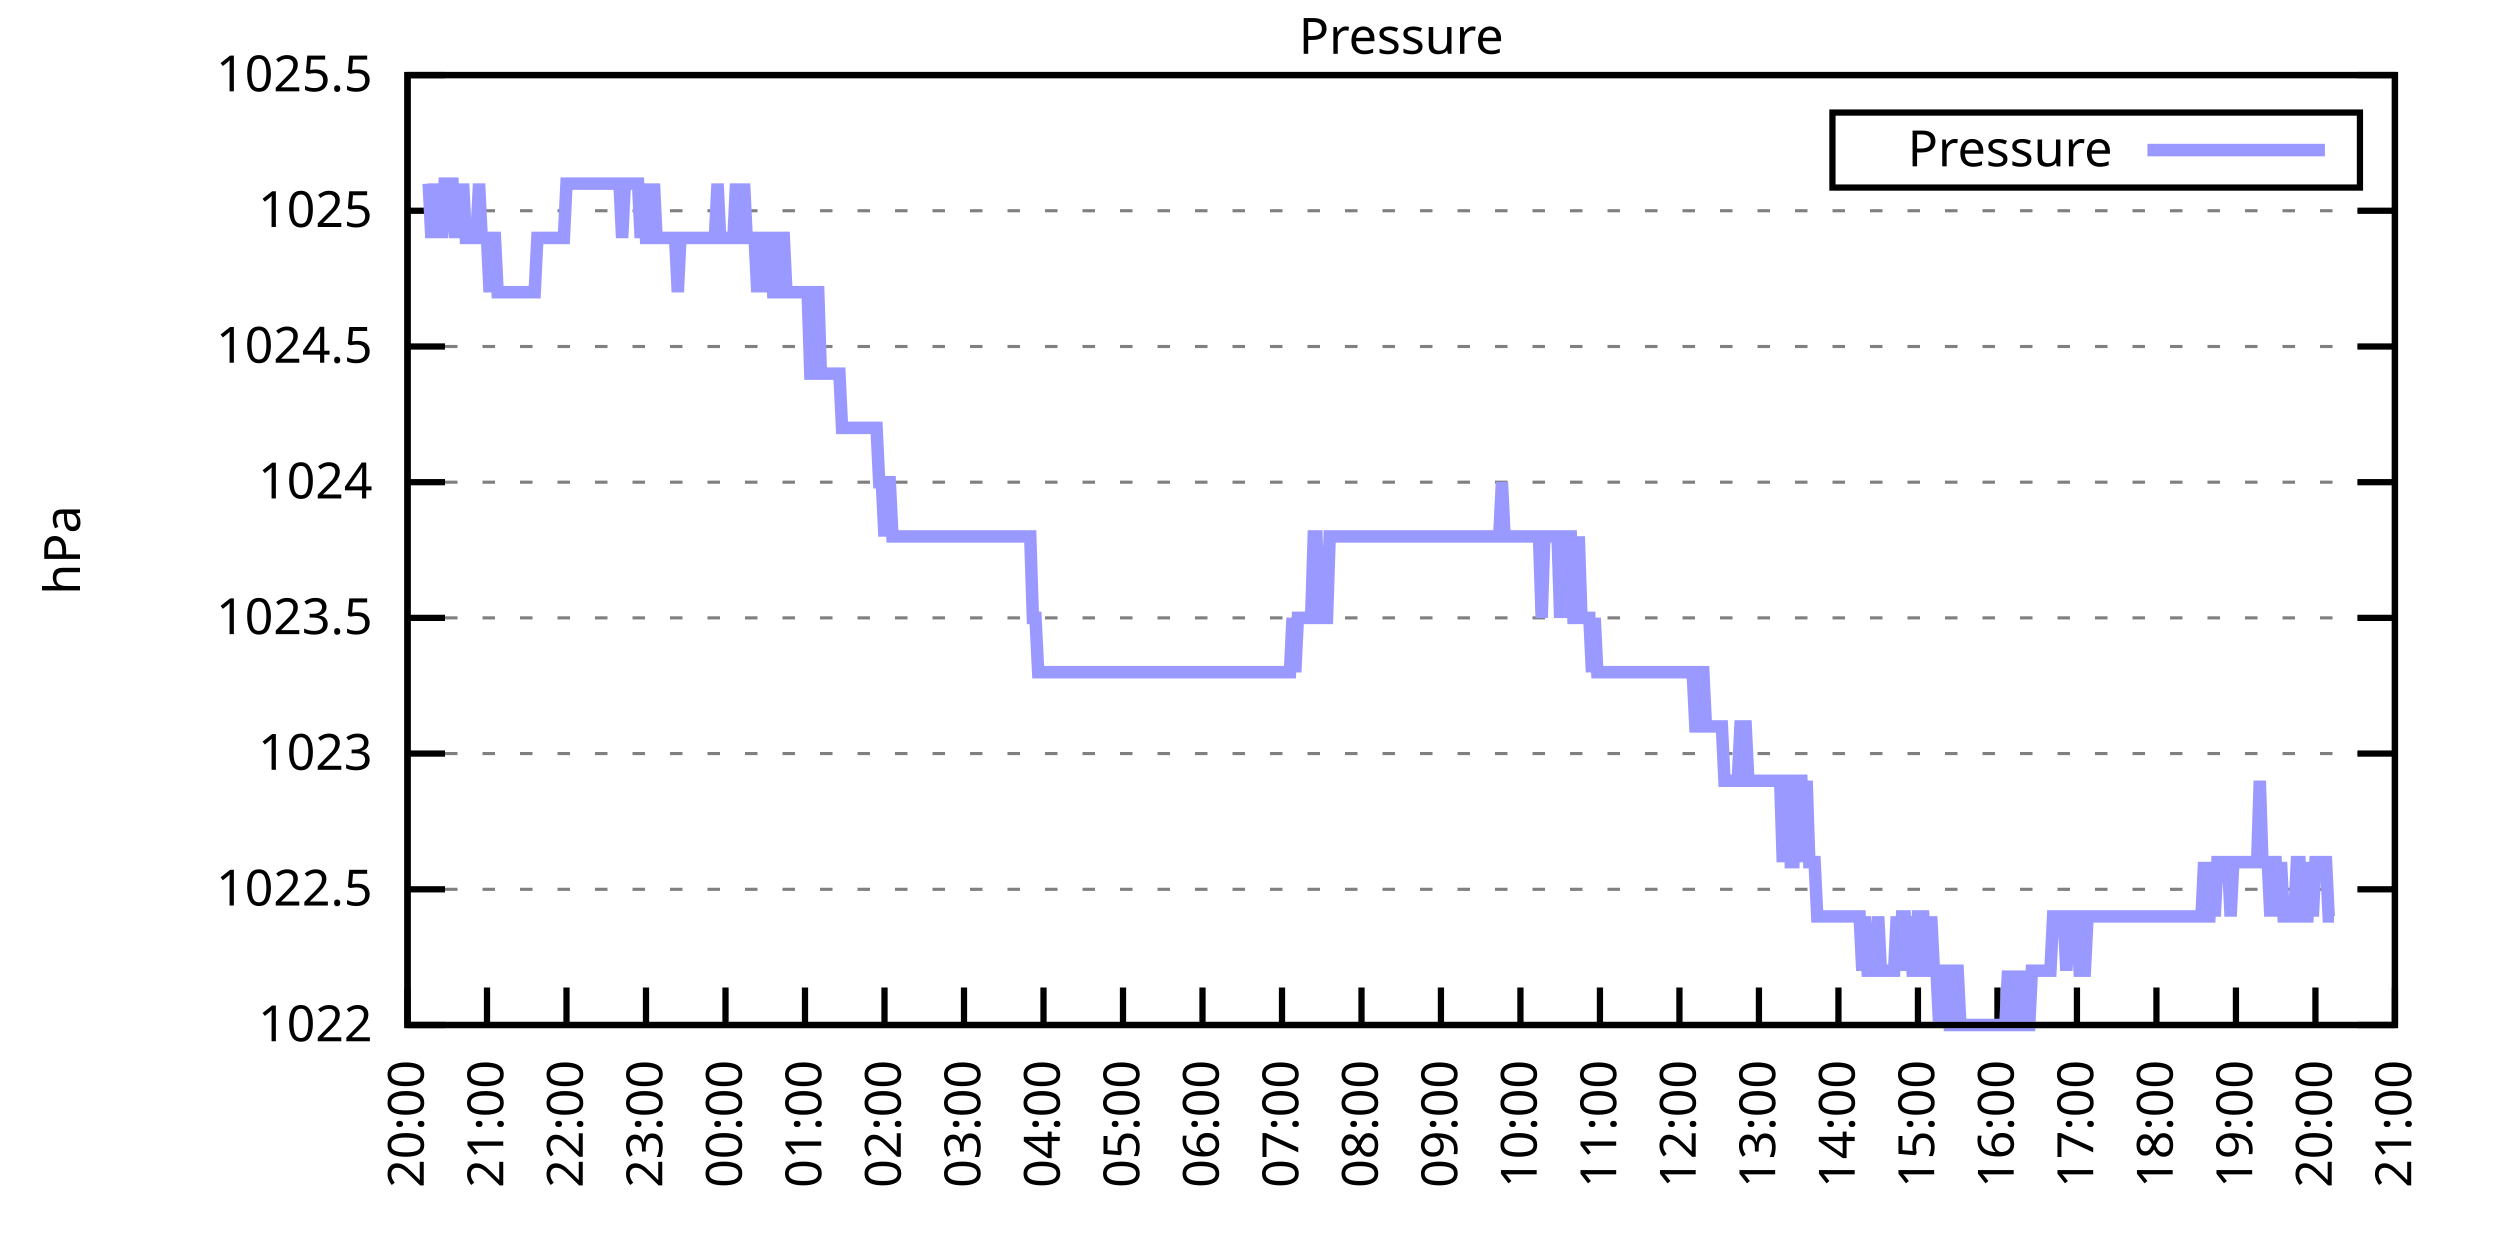
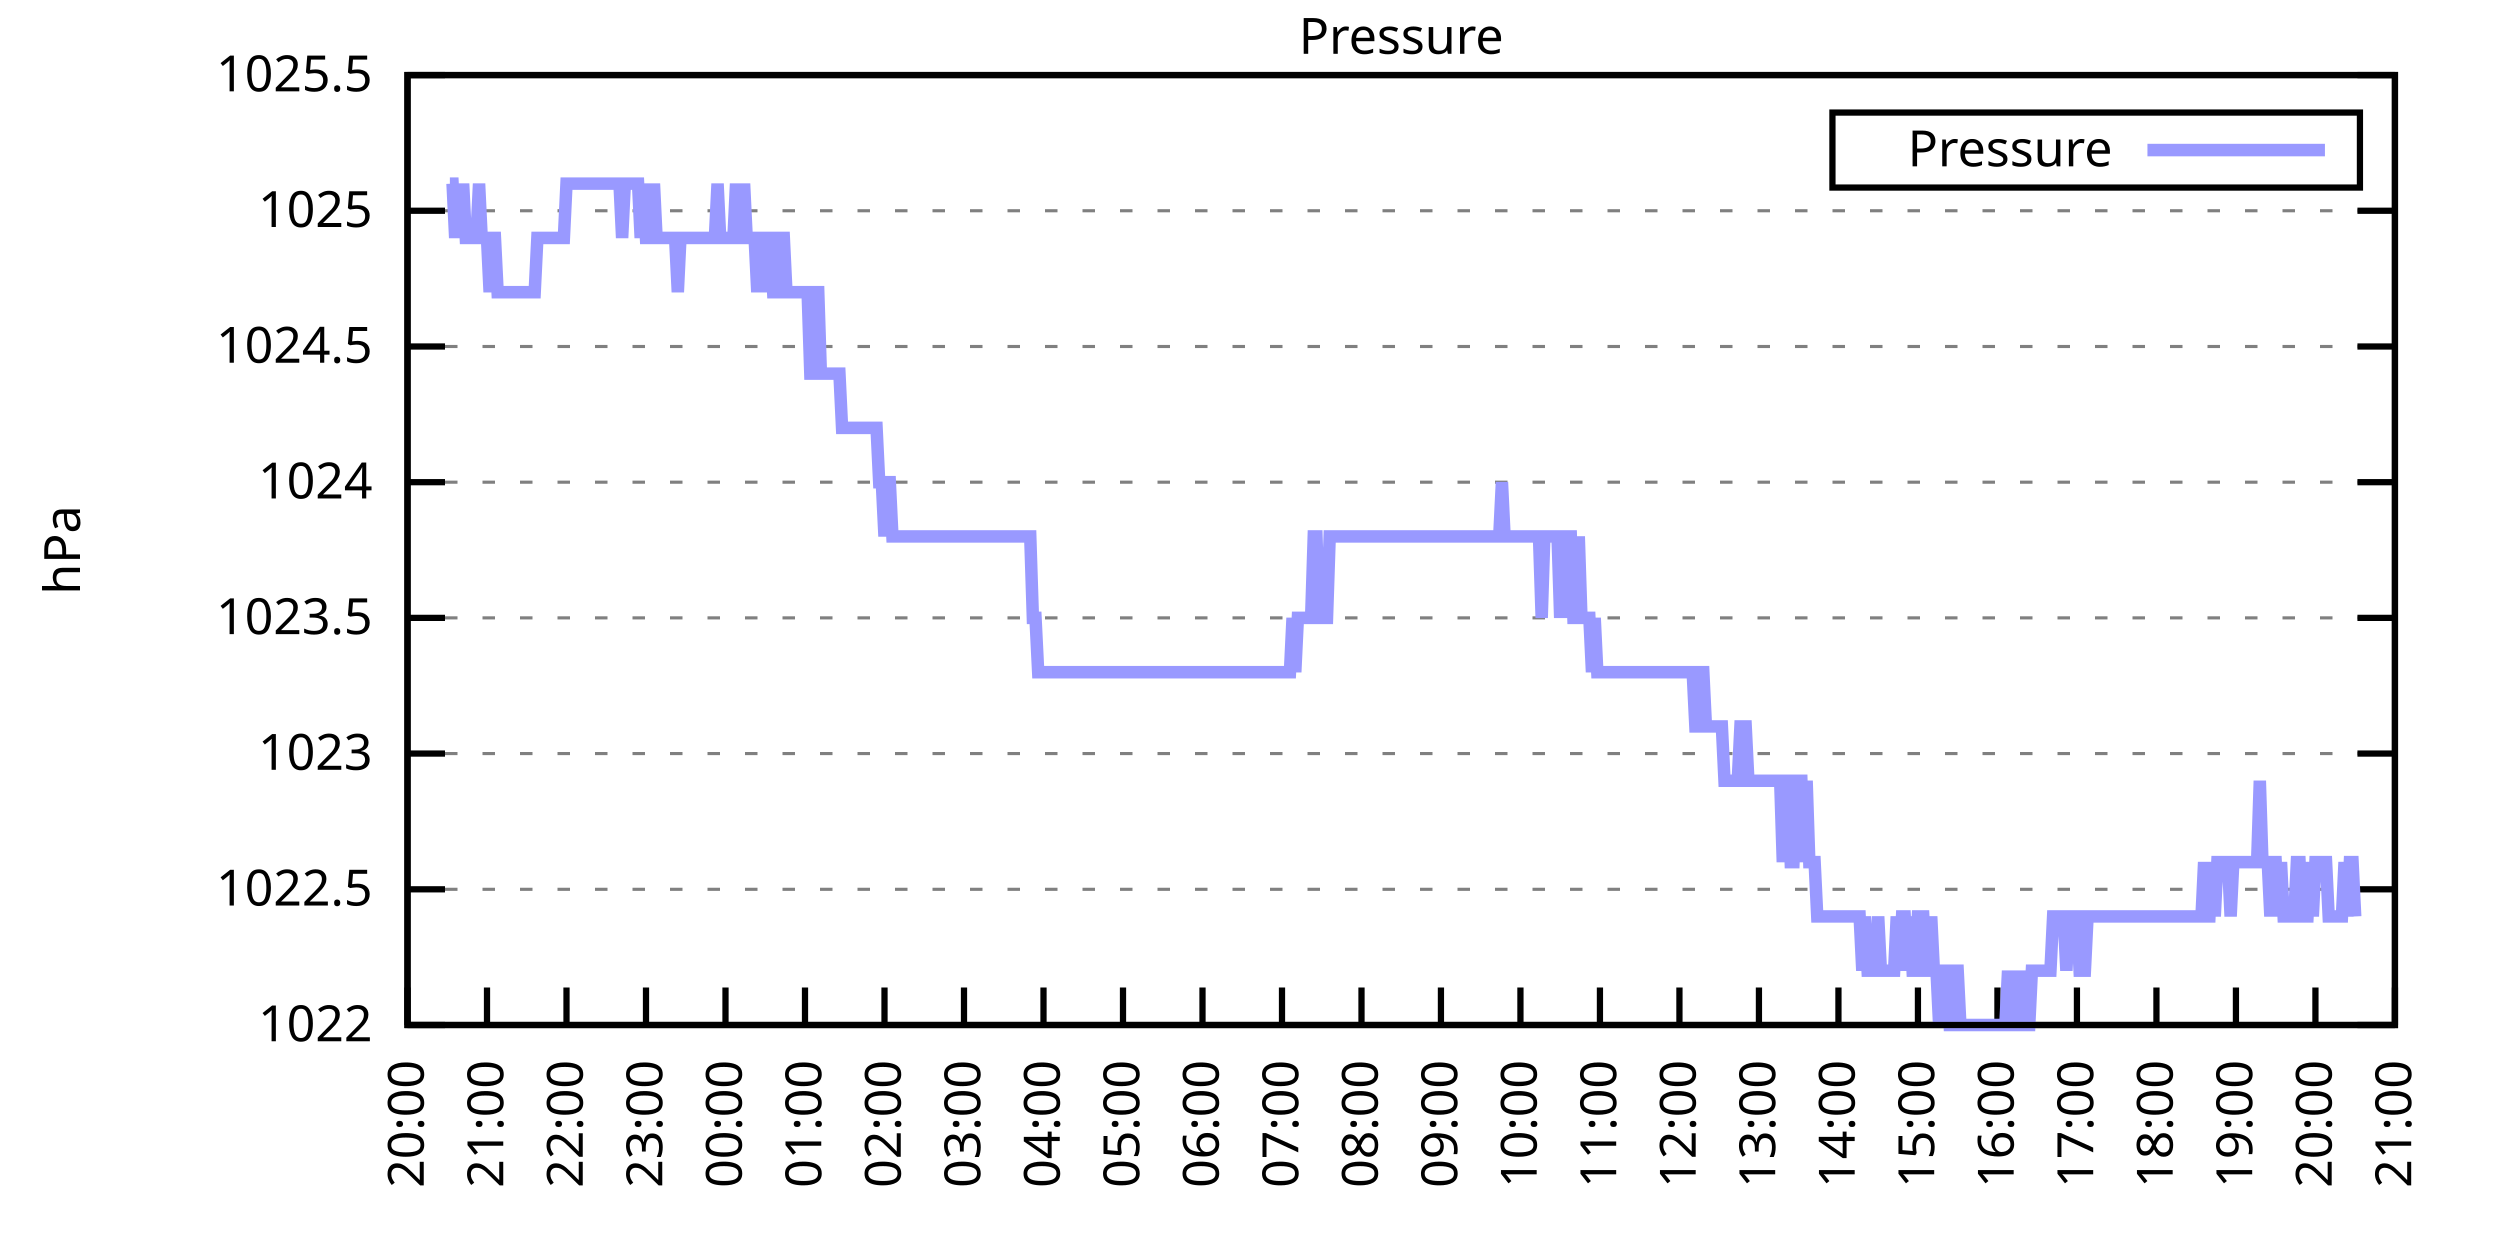
<svg xmlns="http://www.w3.org/2000/svg" xmlns:xlink="http://www.w3.org/1999/xlink" width="400" height="200" viewBox="0 0 400 200">
  <g id="gnuplot_canvas">
    <rect x="0" y="0" width="400" height="200" fill="none" />
    <defs>
      <circle id="gpDot" r="0.5" stroke-width="0.5" stroke="currentColor" />
      <path id="gpPt0" stroke-width="0.333" stroke="currentColor" d="M-1,0 h2 M0,-1 v2" />
      <path id="gpPt1" stroke-width="0.333" stroke="currentColor" d="M-1,-1 L1,1 M1,-1 L-1,1" />
      <path id="gpPt2" stroke-width="0.333" stroke="currentColor" d="M-1,0 L1,0 M0,-1 L0,1 M-1,-1 L1,1 M-1,1 L1,-1" />
      <rect id="gpPt3" stroke-width="0.333" stroke="currentColor" x="-1" y="-1" width="2" height="2" />
      <rect id="gpPt4" stroke-width="0.333" stroke="currentColor" fill="currentColor" x="-1" y="-1" width="2" height="2" />
      <circle id="gpPt5" stroke-width="0.333" stroke="currentColor" cx="0" cy="0" r="1" />
      <use xlink:href="#gpPt5" id="gpPt6" fill="currentColor" stroke="none" />
      <path id="gpPt7" stroke-width="0.333" stroke="currentColor" d="M0,-1.33 L-1.33,0.67 L1.33,0.67 z" />
      <use xlink:href="#gpPt7" id="gpPt8" fill="currentColor" stroke="none" />
      <use xlink:href="#gpPt7" id="gpPt9" stroke="currentColor" transform="rotate(180)" />
      <use xlink:href="#gpPt9" id="gpPt10" fill="currentColor" stroke="none" />
      <use xlink:href="#gpPt3" id="gpPt11" stroke="currentColor" transform="rotate(45)" />
      <use xlink:href="#gpPt11" id="gpPt12" fill="currentColor" stroke="none" />
      <path id="gpPt13" stroke-width="0.333" stroke="currentColor" d="M0,1.330 L1.265,0.411 L0.782,-1.067 L-0.782,-1.076 L-1.265,0.411 z" />
      <use xlink:href="#gpPt13" id="gpPt14" fill="currentColor" stroke="none" />
      <filter id="textbox" filterUnits="objectBoundingBox" x="0" y="0" height="1" width="1">
        <feFlood flood-color="white" flood-opacity="1" result="bgnd" />
        <feComposite in="SourceGraphic" in2="bgnd" operator="atop" />
      </filter>
      <filter id="greybox" filterUnits="objectBoundingBox" x="0" y="0" height="1" width="1">
        <feFlood flood-color="lightgrey" flood-opacity="1" result="grey" />
        <feComposite in="SourceGraphic" in2="grey" operator="atop" />
      </filter>
    </defs>
    <g fill="none" color="white" stroke="currentColor" stroke-width="1.00" stroke-linecap="butt" stroke-linejoin="miter">
</g>
    <g fill="none" color="black" stroke="currentColor" stroke-width="1.00" stroke-linecap="butt" stroke-linejoin="miter">
      <g stroke="none" shape-rendering="crispEdges">
        <polygon fill="rgb(255, 255, 255)" points="65.20,164.00 383.18,164.00 383.18,12.02 65.20,12.02 " />
      </g>
    </g>
    <g fill="none" color="black" stroke="currentColor" stroke-width="1.00" stroke-linecap="butt" stroke-linejoin="miter">
</g>
    <g fill="none" color="black" stroke="black" stroke-width="0.50" stroke-linecap="butt" stroke-linejoin="miter">
</g>
    <g fill="none" color="gray" stroke="currentColor" stroke-width="0.50" stroke-linecap="butt" stroke-linejoin="miter">
      <path stroke="gray" stroke-dasharray="2,4" class="gridline" d="M65.20,164.00 L383.19,164.00  " />
    </g>
    <g fill="none" color="gray" stroke="gray" stroke-width="1.00" stroke-linecap="butt" stroke-linejoin="miter">
</g>
    <g fill="none" color="black" stroke="currentColor" stroke-width="1.00" stroke-linecap="butt" stroke-linejoin="miter">
      <path stroke="black" d="M65.20,164.00 L71.20,164.00 M383.19,164.00 L377.19,164.00  " />
      <g transform="translate(59.60,166.60)" stroke="none" fill="black" font-family="Sans" font-size="8.00" text-anchor="end">
        <text>
          <tspan font-family="Sans"> 1022</tspan>
        </text>
      </g>
    </g>
    <g fill="none" color="black" stroke="currentColor" stroke-width="1.00" stroke-linecap="butt" stroke-linejoin="miter">
</g>
    <g fill="none" color="black" stroke="black" stroke-width="0.50" stroke-linecap="butt" stroke-linejoin="miter">
</g>
    <g fill="none" color="gray" stroke="currentColor" stroke-width="0.50" stroke-linecap="butt" stroke-linejoin="miter">
      <path stroke="gray" stroke-dasharray="2,4" class="gridline" d="M65.20,142.29 L383.19,142.29  " />
    </g>
    <g fill="none" color="gray" stroke="gray" stroke-width="1.00" stroke-linecap="butt" stroke-linejoin="miter">
</g>
    <g fill="none" color="black" stroke="currentColor" stroke-width="1.00" stroke-linecap="butt" stroke-linejoin="miter">
      <path stroke="black" d="M65.20,142.29 L71.20,142.29 M383.19,142.29 L377.19,142.29  " />
      <g transform="translate(59.60,144.89)" stroke="none" fill="black" font-family="Sans" font-size="8.00" text-anchor="end">
        <text>
          <tspan font-family="Sans"> 1022.5</tspan>
        </text>
      </g>
    </g>
    <g fill="none" color="black" stroke="currentColor" stroke-width="1.00" stroke-linecap="butt" stroke-linejoin="miter">
</g>
    <g fill="none" color="black" stroke="black" stroke-width="0.50" stroke-linecap="butt" stroke-linejoin="miter">
</g>
    <g fill="none" color="gray" stroke="currentColor" stroke-width="0.50" stroke-linecap="butt" stroke-linejoin="miter">
      <path stroke="gray" stroke-dasharray="2,4" class="gridline" d="M65.20,120.57 L383.19,120.57  " />
    </g>
    <g fill="none" color="gray" stroke="gray" stroke-width="1.00" stroke-linecap="butt" stroke-linejoin="miter">
</g>
    <g fill="none" color="black" stroke="currentColor" stroke-width="1.00" stroke-linecap="butt" stroke-linejoin="miter">
      <path stroke="black" d="M65.20,120.57 L71.20,120.57 M383.19,120.57 L377.19,120.57  " />
      <g transform="translate(59.60,123.17)" stroke="none" fill="black" font-family="Sans" font-size="8.00" text-anchor="end">
        <text>
          <tspan font-family="Sans"> 1023</tspan>
        </text>
      </g>
    </g>
    <g fill="none" color="black" stroke="currentColor" stroke-width="1.00" stroke-linecap="butt" stroke-linejoin="miter">
</g>
    <g fill="none" color="black" stroke="black" stroke-width="0.50" stroke-linecap="butt" stroke-linejoin="miter">
</g>
    <g fill="none" color="gray" stroke="currentColor" stroke-width="0.50" stroke-linecap="butt" stroke-linejoin="miter">
      <path stroke="gray" stroke-dasharray="2,4" class="gridline" d="M65.20,98.86 L383.19,98.86  " />
    </g>
    <g fill="none" color="gray" stroke="gray" stroke-width="1.00" stroke-linecap="butt" stroke-linejoin="miter">
</g>
    <g fill="none" color="black" stroke="currentColor" stroke-width="1.00" stroke-linecap="butt" stroke-linejoin="miter">
      <path stroke="black" d="M65.20,98.86 L71.20,98.86 M383.19,98.86 L377.19,98.86  " />
      <g transform="translate(59.60,101.46)" stroke="none" fill="black" font-family="Sans" font-size="8.00" text-anchor="end">
        <text>
          <tspan font-family="Sans"> 1023.5</tspan>
        </text>
      </g>
    </g>
    <g fill="none" color="black" stroke="currentColor" stroke-width="1.00" stroke-linecap="butt" stroke-linejoin="miter">
</g>
    <g fill="none" color="black" stroke="black" stroke-width="0.50" stroke-linecap="butt" stroke-linejoin="miter">
</g>
    <g fill="none" color="gray" stroke="currentColor" stroke-width="0.50" stroke-linecap="butt" stroke-linejoin="miter">
      <path stroke="gray" stroke-dasharray="2,4" class="gridline" d="M65.20,77.15 L383.19,77.15  " />
    </g>
    <g fill="none" color="gray" stroke="gray" stroke-width="1.00" stroke-linecap="butt" stroke-linejoin="miter">
</g>
    <g fill="none" color="black" stroke="currentColor" stroke-width="1.00" stroke-linecap="butt" stroke-linejoin="miter">
      <path stroke="black" d="M65.20,77.15 L71.20,77.15 M383.19,77.15 L377.19,77.15  " />
      <g transform="translate(59.60,79.75)" stroke="none" fill="black" font-family="Sans" font-size="8.00" text-anchor="end">
        <text>
          <tspan font-family="Sans"> 1024</tspan>
        </text>
      </g>
    </g>
    <g fill="none" color="black" stroke="currentColor" stroke-width="1.00" stroke-linecap="butt" stroke-linejoin="miter">
</g>
    <g fill="none" color="black" stroke="black" stroke-width="0.50" stroke-linecap="butt" stroke-linejoin="miter">
</g>
    <g fill="none" color="gray" stroke="currentColor" stroke-width="0.50" stroke-linecap="butt" stroke-linejoin="miter">
      <path stroke="gray" stroke-dasharray="2,4" class="gridline" d="M65.20,55.44 L383.19,55.44  " />
    </g>
    <g fill="none" color="gray" stroke="gray" stroke-width="1.00" stroke-linecap="butt" stroke-linejoin="miter">
</g>
    <g fill="none" color="black" stroke="currentColor" stroke-width="1.00" stroke-linecap="butt" stroke-linejoin="miter">
      <path stroke="black" d="M65.20,55.44 L71.20,55.44 M383.19,55.44 L377.19,55.44  " />
      <g transform="translate(59.60,58.04)" stroke="none" fill="black" font-family="Sans" font-size="8.00" text-anchor="end">
        <text>
          <tspan font-family="Sans"> 1024.5</tspan>
        </text>
      </g>
    </g>
    <g fill="none" color="black" stroke="currentColor" stroke-width="1.00" stroke-linecap="butt" stroke-linejoin="miter">
</g>
    <g fill="none" color="black" stroke="black" stroke-width="0.50" stroke-linecap="butt" stroke-linejoin="miter">
</g>
    <g fill="none" color="gray" stroke="currentColor" stroke-width="0.50" stroke-linecap="butt" stroke-linejoin="miter">
      <path stroke="gray" stroke-dasharray="2,4" class="gridline" d="M65.20,33.72 L383.19,33.72  " />
    </g>
    <g fill="none" color="gray" stroke="gray" stroke-width="1.00" stroke-linecap="butt" stroke-linejoin="miter">
</g>
    <g fill="none" color="black" stroke="currentColor" stroke-width="1.00" stroke-linecap="butt" stroke-linejoin="miter">
      <path stroke="black" d="M65.20,33.72 L71.20,33.72 M383.19,33.72 L377.19,33.72  " />
      <g transform="translate(59.60,36.32)" stroke="none" fill="black" font-family="Sans" font-size="8.00" text-anchor="end">
        <text>
          <tspan font-family="Sans"> 1025</tspan>
        </text>
      </g>
    </g>
    <g fill="none" color="black" stroke="currentColor" stroke-width="1.00" stroke-linecap="butt" stroke-linejoin="miter">
</g>
    <g fill="none" color="black" stroke="black" stroke-width="0.50" stroke-linecap="butt" stroke-linejoin="miter">
</g>
    <g fill="none" color="gray" stroke="currentColor" stroke-width="0.50" stroke-linecap="butt" stroke-linejoin="miter">
      <path stroke="gray" stroke-dasharray="2,4" class="gridline" d="M65.20,12.01 L383.19,12.01  " />
    </g>
    <g fill="none" color="gray" stroke="gray" stroke-width="1.00" stroke-linecap="butt" stroke-linejoin="miter">
</g>
    <g fill="none" color="black" stroke="currentColor" stroke-width="1.00" stroke-linecap="butt" stroke-linejoin="miter">
      <path stroke="black" d="M65.20,12.01 L71.20,12.01 M383.19,12.01 L377.19,12.01  " />
      <g transform="translate(59.60,14.61)" stroke="none" fill="black" font-family="Sans" font-size="8.00" text-anchor="end">
        <text>
          <tspan font-family="Sans"> 1025.5</tspan>
        </text>
      </g>
    </g>
    <g fill="none" color="black" stroke="currentColor" stroke-width="1.00" stroke-linecap="butt" stroke-linejoin="miter">
      <path stroke="black" d="M65.20,164.00 L65.20,158.00  " />
      <g transform="translate(67.80,169.60) rotate(270.00)" stroke="none" fill="black" font-family="Sans" font-size="8.00" text-anchor="end">
        <text>
          <tspan font-family="Sans">20:00</tspan>
        </text>
      </g>
    </g>
    <g fill="none" color="black" stroke="currentColor" stroke-width="1.00" stroke-linecap="butt" stroke-linejoin="miter">
      <path stroke="black" d="M77.92,164.00 L77.92,158.00  " />
      <g transform="translate(80.52,169.60) rotate(270.00)" stroke="none" fill="black" font-family="Sans" font-size="8.00" text-anchor="end">
        <text>
          <tspan font-family="Sans">21:00</tspan>
        </text>
      </g>
    </g>
    <g fill="none" color="black" stroke="currentColor" stroke-width="1.00" stroke-linecap="butt" stroke-linejoin="miter">
      <path stroke="black" d="M90.64,164.00 L90.64,158.00  " />
      <g transform="translate(93.24,169.60) rotate(270.00)" stroke="none" fill="black" font-family="Sans" font-size="8.00" text-anchor="end">
        <text>
          <tspan font-family="Sans">22:00</tspan>
        </text>
      </g>
    </g>
    <g fill="none" color="black" stroke="currentColor" stroke-width="1.00" stroke-linecap="butt" stroke-linejoin="miter">
      <path stroke="black" d="M103.36,164.00 L103.36,158.00  " />
      <g transform="translate(105.96,169.60) rotate(270.00)" stroke="none" fill="black" font-family="Sans" font-size="8.00" text-anchor="end">
        <text>
          <tspan font-family="Sans">23:00</tspan>
        </text>
      </g>
    </g>
    <g fill="none" color="black" stroke="currentColor" stroke-width="1.00" stroke-linecap="butt" stroke-linejoin="miter">
      <path stroke="black" d="M116.08,164.00 L116.08,158.00  " />
      <g transform="translate(118.68,169.60) rotate(270.00)" stroke="none" fill="black" font-family="Sans" font-size="8.00" text-anchor="end">
        <text>
          <tspan font-family="Sans">00:00</tspan>
        </text>
      </g>
    </g>
    <g fill="none" color="black" stroke="currentColor" stroke-width="1.00" stroke-linecap="butt" stroke-linejoin="miter">
      <path stroke="black" d="M128.80,164.00 L128.80,158.00  " />
      <g transform="translate(131.40,169.60) rotate(270.00)" stroke="none" fill="black" font-family="Sans" font-size="8.00" text-anchor="end">
        <text>
          <tspan font-family="Sans">01:00</tspan>
        </text>
      </g>
    </g>
    <g fill="none" color="black" stroke="currentColor" stroke-width="1.00" stroke-linecap="butt" stroke-linejoin="miter">
      <path stroke="black" d="M141.52,164.00 L141.52,158.00  " />
      <g transform="translate(144.12,169.60) rotate(270.00)" stroke="none" fill="black" font-family="Sans" font-size="8.00" text-anchor="end">
        <text>
          <tspan font-family="Sans">02:00</tspan>
        </text>
      </g>
    </g>
    <g fill="none" color="black" stroke="currentColor" stroke-width="1.00" stroke-linecap="butt" stroke-linejoin="miter">
      <path stroke="black" d="M154.24,164.00 L154.24,158.00  " />
      <g transform="translate(156.84,169.60) rotate(270.00)" stroke="none" fill="black" font-family="Sans" font-size="8.00" text-anchor="end">
        <text>
          <tspan font-family="Sans">03:00</tspan>
        </text>
      </g>
    </g>
    <g fill="none" color="black" stroke="currentColor" stroke-width="1.00" stroke-linecap="butt" stroke-linejoin="miter">
      <path stroke="black" d="M166.96,164.00 L166.96,158.00  " />
      <g transform="translate(169.56,169.60) rotate(270.00)" stroke="none" fill="black" font-family="Sans" font-size="8.00" text-anchor="end">
        <text>
          <tspan font-family="Sans">04:00</tspan>
        </text>
      </g>
    </g>
    <g fill="none" color="black" stroke="currentColor" stroke-width="1.00" stroke-linecap="butt" stroke-linejoin="miter">
      <path stroke="black" d="M179.68,164.00 L179.68,158.00  " />
      <g transform="translate(182.28,169.60) rotate(270.00)" stroke="none" fill="black" font-family="Sans" font-size="8.00" text-anchor="end">
        <text>
          <tspan font-family="Sans">05:00</tspan>
        </text>
      </g>
    </g>
    <g fill="none" color="black" stroke="currentColor" stroke-width="1.00" stroke-linecap="butt" stroke-linejoin="miter">
      <path stroke="black" d="M192.40,164.00 L192.40,158.00  " />
      <g transform="translate(195.00,169.60) rotate(270.00)" stroke="none" fill="black" font-family="Sans" font-size="8.00" text-anchor="end">
        <text>
          <tspan font-family="Sans">06:00</tspan>
        </text>
      </g>
    </g>
    <g fill="none" color="black" stroke="currentColor" stroke-width="1.00" stroke-linecap="butt" stroke-linejoin="miter">
      <path stroke="black" d="M205.12,164.00 L205.12,158.00  " />
      <g transform="translate(207.72,169.60) rotate(270.00)" stroke="none" fill="black" font-family="Sans" font-size="8.00" text-anchor="end">
        <text>
          <tspan font-family="Sans">07:00</tspan>
        </text>
      </g>
    </g>
    <g fill="none" color="black" stroke="currentColor" stroke-width="1.00" stroke-linecap="butt" stroke-linejoin="miter">
      <path stroke="black" d="M217.84,164.00 L217.84,158.00  " />
      <g transform="translate(220.44,169.60) rotate(270.00)" stroke="none" fill="black" font-family="Sans" font-size="8.00" text-anchor="end">
        <text>
          <tspan font-family="Sans">08:00</tspan>
        </text>
      </g>
    </g>
    <g fill="none" color="black" stroke="currentColor" stroke-width="1.00" stroke-linecap="butt" stroke-linejoin="miter">
      <path stroke="black" d="M230.55,164.00 L230.55,158.00  " />
      <g transform="translate(233.15,169.60) rotate(270.00)" stroke="none" fill="black" font-family="Sans" font-size="8.00" text-anchor="end">
        <text>
          <tspan font-family="Sans">09:00</tspan>
        </text>
      </g>
    </g>
    <g fill="none" color="black" stroke="currentColor" stroke-width="1.00" stroke-linecap="butt" stroke-linejoin="miter">
      <path stroke="black" d="M243.27,164.00 L243.27,158.00  " />
      <g transform="translate(245.87,169.60) rotate(270.00)" stroke="none" fill="black" font-family="Sans" font-size="8.00" text-anchor="end">
        <text>
          <tspan font-family="Sans">10:00</tspan>
        </text>
      </g>
    </g>
    <g fill="none" color="black" stroke="currentColor" stroke-width="1.00" stroke-linecap="butt" stroke-linejoin="miter">
      <path stroke="black" d="M255.99,164.00 L255.99,158.00  " />
      <g transform="translate(258.59,169.60) rotate(270.00)" stroke="none" fill="black" font-family="Sans" font-size="8.00" text-anchor="end">
        <text>
          <tspan font-family="Sans">11:00</tspan>
        </text>
      </g>
    </g>
    <g fill="none" color="black" stroke="currentColor" stroke-width="1.00" stroke-linecap="butt" stroke-linejoin="miter">
      <path stroke="black" d="M268.71,164.00 L268.71,158.00  " />
      <g transform="translate(271.31,169.60) rotate(270.00)" stroke="none" fill="black" font-family="Sans" font-size="8.00" text-anchor="end">
        <text>
          <tspan font-family="Sans">12:00</tspan>
        </text>
      </g>
    </g>
    <g fill="none" color="black" stroke="currentColor" stroke-width="1.00" stroke-linecap="butt" stroke-linejoin="miter">
      <path stroke="black" d="M281.43,164.00 L281.43,158.00  " />
      <g transform="translate(284.03,169.60) rotate(270.00)" stroke="none" fill="black" font-family="Sans" font-size="8.00" text-anchor="end">
        <text>
          <tspan font-family="Sans">13:00</tspan>
        </text>
      </g>
    </g>
    <g fill="none" color="black" stroke="currentColor" stroke-width="1.00" stroke-linecap="butt" stroke-linejoin="miter">
      <path stroke="black" d="M294.15,164.00 L294.15,158.00  " />
      <g transform="translate(296.75,169.60) rotate(270.00)" stroke="none" fill="black" font-family="Sans" font-size="8.00" text-anchor="end">
        <text>
          <tspan font-family="Sans">14:00</tspan>
        </text>
      </g>
    </g>
    <g fill="none" color="black" stroke="currentColor" stroke-width="1.00" stroke-linecap="butt" stroke-linejoin="miter">
      <path stroke="black" d="M306.87,164.00 L306.87,158.00  " />
      <g transform="translate(309.47,169.60) rotate(270.00)" stroke="none" fill="black" font-family="Sans" font-size="8.00" text-anchor="end">
        <text>
          <tspan font-family="Sans">15:00</tspan>
        </text>
      </g>
    </g>
    <g fill="none" color="black" stroke="currentColor" stroke-width="1.00" stroke-linecap="butt" stroke-linejoin="miter">
      <path stroke="black" d="M319.59,164.00 L319.59,158.00  " />
      <g transform="translate(322.19,169.60) rotate(270.00)" stroke="none" fill="black" font-family="Sans" font-size="8.00" text-anchor="end">
        <text>
          <tspan font-family="Sans">16:00</tspan>
        </text>
      </g>
    </g>
    <g fill="none" color="black" stroke="currentColor" stroke-width="1.00" stroke-linecap="butt" stroke-linejoin="miter">
      <path stroke="black" d="M332.31,164.00 L332.31,158.00  " />
      <g transform="translate(334.91,169.60) rotate(270.00)" stroke="none" fill="black" font-family="Sans" font-size="8.00" text-anchor="end">
        <text>
          <tspan font-family="Sans">17:00</tspan>
        </text>
      </g>
    </g>
    <g fill="none" color="black" stroke="currentColor" stroke-width="1.00" stroke-linecap="butt" stroke-linejoin="miter">
      <path stroke="black" d="M345.03,164.00 L345.03,158.00  " />
      <g transform="translate(347.63,169.60) rotate(270.00)" stroke="none" fill="black" font-family="Sans" font-size="8.00" text-anchor="end">
        <text>
          <tspan font-family="Sans">18:00</tspan>
        </text>
      </g>
    </g>
    <g fill="none" color="black" stroke="currentColor" stroke-width="1.00" stroke-linecap="butt" stroke-linejoin="miter">
      <path stroke="black" d="M357.75,164.00 L357.75,158.00  " />
      <g transform="translate(360.35,169.60) rotate(270.00)" stroke="none" fill="black" font-family="Sans" font-size="8.00" text-anchor="end">
        <text>
          <tspan font-family="Sans">19:00</tspan>
        </text>
      </g>
    </g>
    <g fill="none" color="black" stroke="currentColor" stroke-width="1.00" stroke-linecap="butt" stroke-linejoin="miter">
      <path stroke="black" d="M370.47,164.00 L370.47,158.00  " />
      <g transform="translate(373.07,169.60) rotate(270.00)" stroke="none" fill="black" font-family="Sans" font-size="8.00" text-anchor="end">
        <text>
          <tspan font-family="Sans">20:00</tspan>
        </text>
      </g>
    </g>
    <g fill="none" color="black" stroke="currentColor" stroke-width="1.00" stroke-linecap="butt" stroke-linejoin="miter">
      <path stroke="black" d="M383.19,164.00 L383.19,158.00  " />
      <g transform="translate(385.79,169.60) rotate(270.00)" stroke="none" fill="black" font-family="Sans" font-size="8.00" text-anchor="end">
        <text>
          <tspan font-family="Sans">21:00</tspan>
        </text>
      </g>
    </g>
    <g fill="none" color="black" stroke="currentColor" stroke-width="1.00" stroke-linecap="butt" stroke-linejoin="miter">
</g>
    <g fill="none" color="black" stroke="currentColor" stroke-width="1.00" stroke-linecap="butt" stroke-linejoin="miter">
      <path stroke="black" d="M65.20,12.01 L65.20,164.00 L383.19,164.00 L383.19,12.01 L65.20,12.01 Z  " />
    </g>
    <g fill="none" color="black" stroke="currentColor" stroke-width="1.00" stroke-linecap="butt" stroke-linejoin="miter">
</g>
    <g fill="none" color="black" stroke="currentColor" stroke-width="1.00" stroke-linecap="butt" stroke-linejoin="miter">
      <path stroke="black" d="M293.19,30.01 L293.19,18.01 L377.59,18.01 L377.59,30.01 L293.19,30.01 Z  " />
    </g>
    <g id="Pressure_plot_1">
      <g fill="none" color="white" stroke="black" stroke-width="2.00" stroke-linecap="butt" stroke-linejoin="miter">
</g>
      <g fill="none" color="black" stroke="currentColor" stroke-width="2.00" stroke-linecap="butt" stroke-linejoin="miter">
        <g transform="translate(337.99,26.61)" stroke="none" fill="black" font-family="Sans" font-size="8.00" text-anchor="end">
          <text>
            <tspan font-family="Sans">Pressure</tspan>
          </text>
        </g>
      </g>
      <g fill="none" color="black" stroke="currentColor" stroke-width="2.00" stroke-linecap="butt" stroke-linejoin="miter">
-         <path stroke="rgb(153, 153, 255)" d="M343.59,24.01 L371.99,24.01 M68.59,29.38 L69.02,38.07 L69.44,29.38 L69.86,38.07 L70.29,29.38 L70.71,38.07   L71.14,29.38 L71.56,29.38 L71.98,29.38 L72.41,29.38 L72.83,38.07 L73.26,29.38 L73.68,38.07 L74.10,29.38   L74.53,38.07 L74.95,38.07 L75.38,38.07 L75.80,38.07 L76.22,38.07 L76.65,29.38 L77.07,38.07 L77.50,38.07   L77.92,38.07 L78.34,46.75 L78.77,38.07 L79.19,38.07 L79.62,46.75 L80.04,46.75 L80.46,46.75 L80.89,46.75   L81.31,46.75 L81.74,46.75 L82.16,46.75 L82.58,46.75 L83.01,46.75 L83.43,46.75 L83.86,46.75 L84.28,46.75   L84.70,46.75 L85.13,46.75 L85.55,46.75 L85.98,38.07 L86.40,38.07 L86.82,38.07 L87.25,38.07 L87.67,38.07   L88.10,38.07 L88.52,38.07 L88.94,38.07 L89.37,38.07 L89.79,38.07 L90.22,38.07 L90.64,29.38 L91.06,29.38   L91.49,29.38 L91.91,29.38 L92.34,29.38 L92.76,29.38 L93.18,29.38 L93.61,29.38 L94.03,29.38 L94.46,29.38   L94.88,29.38 L95.30,29.38 L95.73,29.38 L96.15,29.38 L96.58,29.38 L97.00,29.38 L97.42,29.38 L97.85,29.38   L98.27,29.38 L98.69,29.38 L99.12,29.38 L99.54,38.07 L99.97,29.38 L100.39,29.38 L100.81,29.38 L101.24,29.38   L101.66,29.38 L102.09,29.38 L102.51,38.07 L102.93,29.38 L103.36,38.07 L103.78,38.07 L104.21,38.07 L104.63,29.38   L105.05,38.07 L105.48,38.07 L105.90,38.07 L106.33,38.07 L106.75,38.07 L107.17,38.07 L107.60,38.07 L108.02,38.07   L108.45,46.75 L108.87,38.07 L109.29,38.07 L109.72,38.07 L110.14,38.07 L110.57,38.07 L110.99,38.07 L111.41,38.07   L111.84,38.07 L112.26,38.07 L112.69,38.07 L113.11,38.07 L113.53,38.07 L113.96,38.07 L114.38,38.07 L114.81,29.38   L115.23,38.07 L115.65,38.07 L116.08,38.07 L116.50,38.07 L116.93,38.07 L117.35,38.07 L117.77,29.38 L118.20,38.07   L118.62,38.07 L119.05,29.38 L119.47,38.07 L119.89,38.07 L120.32,38.07 L120.74,38.07 L121.17,46.75 L121.59,38.07   L122.01,38.07 L122.44,46.75 L122.86,38.07 L123.29,38.07 L123.71,46.75 L124.13,46.75 L124.56,46.75 L124.98,38.07   L125.41,38.07 L125.83,46.75 L126.25,46.75 L126.68,46.75 L127.10,46.75 L127.53,46.75 L127.95,46.75 L128.37,46.75   L128.80,46.75 L129.22,46.75 L129.65,59.78 L130.07,59.78 L130.49,46.75 L130.92,46.75 L131.34,59.78 L131.77,59.78   L132.19,59.78 L132.61,59.78 L133.04,59.78 L133.46,59.78 L133.89,59.78 L134.31,59.78 L134.73,68.46 L135.16,68.46   L135.58,68.46 L136.01,68.46 L136.43,68.46 L136.85,68.46 L137.28,68.46 L137.70,68.46 L138.13,68.46 L138.55,68.46   L138.97,68.46 L139.40,68.46 L139.82,68.46 L140.25,68.46 L140.67,77.15 L141.09,77.15 L141.52,85.83 L141.94,77.15   L142.37,77.15 L142.79,85.83 L143.21,85.83 L143.64,85.83 L144.06,85.83 L144.49,85.83 L144.91,85.83 L145.33,85.83   L145.76,85.83 L146.18,85.83 L146.61,85.83 L147.03,85.83 L147.45,85.83 L147.88,85.83 L148.30,85.83 L148.73,85.83   L149.15,85.83 L149.57,85.83 L150.00,85.83 L150.42,85.83 L150.85,85.83 L151.27,85.83 L151.69,85.83 L152.12,85.83   L152.54,85.83 L152.97,85.83 L153.39,85.83 L153.81,85.83 L154.24,85.83 L154.66,85.83 L155.09,85.83 L155.51,85.83   L155.93,85.83 L156.36,85.83 L156.78,85.83 L157.21,85.83 L157.63,85.83 L158.05,85.83 L158.48,85.83 L158.90,85.83   L159.33,85.83 L159.75,85.83 L160.17,85.83 L160.60,85.83 L161.02,85.83 L161.44,85.83 L161.87,85.83 L162.29,85.83   L162.72,85.83 L163.14,85.83 L163.56,85.83 L163.99,85.83 L164.41,85.83 L164.84,85.83 L165.26,98.86 L165.68,98.86   L166.11,107.55 L166.53,107.55 L166.96,107.55 L167.38,107.55 L167.80,107.55 L168.23,107.55 L168.65,107.55 L169.08,107.55   L169.50,107.55 L169.92,107.55 L170.35,107.55 L170.77,107.55 L171.20,107.55 L171.62,107.55 L172.04,107.55 L172.47,107.55   L172.89,107.55 L173.32,107.55 L173.74,107.55 L174.16,107.55 L174.59,107.55 L175.01,107.55 L175.44,107.55 L175.86,107.55   L176.28,107.55 L176.71,107.55 L177.13,107.55 L177.56,107.55 L177.98,107.55 L178.40,107.55 L178.83,107.55 L179.25,107.55   L179.68,107.55 L180.10,107.55 L180.52,107.55 L180.95,107.55 L181.37,107.55 L181.80,107.55 L182.22,107.55 L182.64,107.55   L183.07,107.55 L183.49,107.55 L183.92,107.55 L184.34,107.55 L184.76,107.55 L185.19,107.55 L185.61,107.55 L186.04,107.55   L186.46,107.55 L186.88,107.55 L187.31,107.55 L187.73,107.55 L188.16,107.55 L188.58,107.55 L189.00,107.55 L189.43,107.55   L189.85,107.55 L190.28,107.55 L190.70,107.55 L191.12,107.55 L191.55,107.55 L191.97,107.55 L192.40,107.55 L192.82,107.55   L193.24,107.55 L193.67,107.55 L194.09,107.55 L194.52,107.55 L194.94,107.55 L195.36,107.55 L195.79,107.55 L196.21,107.55   L196.64,107.55 L197.06,107.55 L197.48,107.55 L197.91,107.55 L198.33,107.55 L198.76,107.55 L199.18,107.55 L199.60,107.55   L200.03,107.55 L200.45,107.55 L200.88,107.55 L201.30,107.55 L201.72,107.55 L202.15,107.55 L202.57,107.55 L203.00,107.55   L203.42,107.55 L203.84,107.55 L204.27,107.55 L204.69,107.55 L205.12,107.55 L205.54,107.55 L205.96,107.55 L206.39,107.55   L206.81,98.86 L207.24,107.55 L207.66,98.86 L208.08,98.86 L208.51,98.86 L208.93,98.86 L209.36,98.86 L209.78,98.86   L210.20,85.83 L210.63,85.83 L211.05,98.86 L211.48,98.86 L211.90,98.86 L212.32,98.86 L212.75,85.83 L213.17,85.83   L213.60,85.83 L214.02,85.83 L214.44,85.83 L214.87,85.83 L215.29,85.83 L215.72,85.83 L216.14,85.83 L216.56,85.83   L216.99,85.83 L217.41,85.83 L217.84,85.83 L218.26,85.83 L218.68,85.83 L219.11,85.83 L219.53,85.83 L219.96,85.83   L220.38,85.83 L220.80,85.83 L221.23,85.83 L221.65,85.83 L222.08,85.83 L222.50,85.83 L222.92,85.83 L223.35,85.83   L223.77,85.83 L224.20,85.83 L224.62,85.83 L225.04,85.83 L225.47,85.83 L225.89,85.83 L226.31,85.83 L226.74,85.83   L227.16,85.83 L227.59,85.83 L228.01,85.83 L228.43,85.83 L228.86,85.83 L229.28,85.83 L229.71,85.83 L230.13,85.83   L230.55,85.83 L230.98,85.83 L231.40,85.83 L231.83,85.83 L232.25,85.83 L232.67,85.83 L233.10,85.83 L233.52,85.83   L233.95,85.83 L234.37,85.83 L234.79,85.83 L235.22,85.83 L235.64,85.83 L236.07,85.83 L236.49,85.83 L236.91,85.83   L237.34,85.83 L237.76,85.83 L238.19,85.83 L238.61,85.83 L239.03,85.83 L239.46,85.83 L239.88,85.83 L240.31,77.15   L240.73,85.83 L241.15,85.83 L241.58,85.83 L242.00,85.83 L242.43,85.83 L242.85,85.83 L243.27,85.83 L243.70,85.83   L244.12,85.83 L244.55,85.83 L244.97,85.83 L245.39,85.83 L245.82,85.83 L246.24,85.83 L246.67,98.86 L247.09,85.83   L247.51,85.83 L247.94,85.83 L248.36,85.83 L248.79,85.83 L249.21,85.83 L249.63,98.86 L250.06,85.83 L250.48,98.86   L250.91,85.83 L251.33,85.83 L251.75,98.86 L252.18,98.86 L252.60,85.83 L253.03,98.86 L253.45,98.86 L253.87,98.86   L254.30,98.86 L254.72,107.55 L255.15,98.86 L255.57,107.55 L255.99,107.55 L256.42,107.55 L256.84,107.55 L257.27,107.55   L257.69,107.55 L258.11,107.55 L258.54,107.55 L258.96,107.55 L259.39,107.55 L259.81,107.55 L260.23,107.55 L260.66,107.55   L261.08,107.55 L261.51,107.55 L261.93,107.55 L262.35,107.55 L262.78,107.55 L263.20,107.55 L263.63,107.55 L264.05,107.55   L264.47,107.55 L264.90,107.55 L265.32,107.55 L265.75,107.55 L266.17,107.55 L266.59,107.55 L267.02,107.55 L267.44,107.55   L267.87,107.55 L268.29,107.55 L268.71,107.55 L269.14,107.55 L269.56,107.55 L269.99,107.55 L270.41,107.55 L270.83,107.55   L271.26,116.23 L271.68,116.23 L272.11,107.55 L272.53,107.55 L272.95,116.23 L273.38,116.23 L273.80,116.23 L274.23,116.23   L274.65,116.23 L275.07,116.23 L275.50,116.23 L275.92,124.92 L276.35,124.92 L276.77,124.92 L277.19,124.92 L277.62,124.92   L278.04,124.92 L278.47,116.23 L278.89,116.23 L279.31,116.23 L279.74,124.92 L280.16,124.92 L280.59,124.92 L281.01,124.92   L281.43,124.92 L281.86,124.92 L282.28,124.92 L282.71,124.92 L283.13,124.92 L283.55,124.92 L283.98,124.92 L284.40,124.92   L284.83,124.92 L285.25,137.94 L285.67,124.92 L286.10,124.92 L286.52,137.94 L286.95,137.94 L287.37,124.92 L287.79,124.92   L288.22,124.92 L288.64,137.94 L289.06,124.92 L289.49,137.94 L289.91,137.94 L290.34,137.94 L290.76,146.63 L291.18,146.63   L291.61,146.63 L292.03,146.63 L292.46,146.63 L292.88,146.63 L293.30,146.63 L293.73,146.63 L294.15,146.63 L294.58,146.63   L295.00,146.63 L295.42,146.63 L295.85,146.63 L296.27,146.63 L296.70,146.63 L297.12,146.63 L297.54,146.63 L297.97,155.31   L298.39,146.63 L298.82,155.31 L299.24,155.31 L299.66,155.31 L300.09,155.31 L300.51,146.63 L300.94,155.31 L301.36,155.31   L301.78,155.31 L302.21,155.31 L302.63,155.31 L303.06,155.31 L303.48,146.63 L303.90,155.31 L304.33,146.63 L304.75,146.63   L305.18,155.31 L305.60,146.63 L306.02,155.31 L306.45,155.31 L306.87,146.63 L307.30,146.63 L307.72,146.63 L308.14,155.31   L308.57,155.31 L308.99,146.63 L309.42,155.31 L309.84,155.31 L310.26,164.00 L310.69,155.31 L311.11,155.31 L311.54,155.31   L311.96,164.00 L312.38,164.00 L312.81,155.31 L313.23,155.31 L313.66,164.00 L314.08,164.00 L314.50,164.00 L314.93,164.00   L315.35,164.00 L315.78,164.00 L316.20,164.00 L316.62,164.00 L317.05,164.00 L317.47,164.00 L317.90,164.00 L318.32,164.00   L318.74,164.00 L319.17,164.00 L319.59,164.00 L320.02,164.00 L320.44,164.00 L320.86,164.00 L321.29,155.31 L321.71,164.00   L322.14,164.00 L322.56,155.31 L322.98,164.00 L323.41,164.00 L323.83,155.31 L324.26,164.00 L324.68,164.00 L325.10,155.31   L325.53,155.31 L325.95,155.31 L326.38,155.31 L326.80,155.31 L327.22,155.31 L327.65,155.31 L328.07,155.31 L328.50,146.63   L328.92,146.63 L329.34,146.63 L329.77,146.63 L330.19,146.63 L330.62,155.31 L331.04,146.63 L331.46,146.63 L331.89,146.63   L332.31,146.63 L332.74,155.31 L333.16,155.31 L333.58,155.31 L334.01,146.63 L334.43,146.63 L334.86,146.63 L335.28,146.63   L335.70,146.63 L336.13,146.63 L336.55,146.63 L336.98,146.63 L337.40,146.63 L337.82,146.63 L338.25,146.63 L338.67,146.63   L339.10,146.63 L339.52,146.63 L339.94,146.63 L340.37,146.63 L340.79,146.63 L341.22,146.63 L341.64,146.63 L342.06,146.63   L342.49,146.63 L342.91,146.63 L343.34,146.63 L343.76,146.63 L344.18,146.63 L344.61,146.63 L345.03,146.63 L345.46,146.63   L345.88,146.63 L346.30,146.63 L346.73,146.63 L347.15,146.63 L347.58,146.63 L348.00,146.63 L348.42,146.63 L348.85,146.63   L349.27,146.63 L349.70,146.63 L350.12,146.63 L350.54,146.63 L350.97,146.63 L351.39,146.63 L351.81,146.63 L352.24,146.63   L352.66,137.94 L353.09,146.63 L353.51,146.63 L353.93,137.94 L354.36,146.63 L354.78,137.94 L355.21,137.94 L355.63,137.94   L356.05,137.94 L356.48,137.94 L356.90,146.63 L357.33,137.94 L357.75,137.94 L358.17,137.94 L358.60,137.94 L359.02,137.94   L359.45,137.94 L359.87,137.94 L360.29,137.94 L360.72,137.94 L361.14,137.94 L361.57,124.92 L361.99,137.94 L362.41,137.94   L362.84,137.94 L363.26,146.63 L363.69,137.94 L364.11,137.94 L364.53,146.63 L364.96,137.94 L365.38,146.63 L365.81,146.63   L366.23,146.63 L366.65,146.63 L367.08,146.63 L367.50,137.94 L367.93,137.94 L368.35,146.63 L368.77,146.63 L369.20,146.63   L369.62,137.94 L370.05,146.63 L370.47,137.94 L370.89,137.94 L371.32,137.94 L371.74,137.94 L372.17,137.94 L372.59,146.63   L373.01,146.63 L373.44,146.63  " />
+         <path stroke="rgb(153, 153, 255)" d="M343.59,24.01 L371.99,24.01 M71.98,29.38 L72.41,29.38 L72.83,38.07 L73.26,29.38 L73.68,38.07 L74.10,29.38   L74.53,38.07 L74.95,38.07 L75.38,38.07 L75.80,38.07 L76.22,38.07 L76.65,29.38 L77.07,38.07 L77.50,38.07   L77.92,38.07 L78.34,46.75 L78.77,38.07 L79.19,38.07 L79.62,46.75 L80.04,46.75 L80.46,46.75 L80.89,46.75   L81.31,46.75 L81.74,46.75 L82.16,46.75 L82.58,46.75 L83.01,46.75 L83.43,46.75 L83.86,46.75 L84.28,46.75   L84.70,46.75 L85.13,46.75 L85.55,46.75 L85.98,38.07 L86.40,38.07 L86.82,38.07 L87.25,38.07 L87.67,38.07   L88.10,38.07 L88.52,38.07 L88.94,38.07 L89.37,38.07 L89.79,38.07 L90.22,38.07 L90.64,29.38 L91.06,29.38   L91.49,29.38 L91.91,29.38 L92.34,29.38 L92.76,29.38 L93.18,29.38 L93.61,29.38 L94.03,29.38 L94.46,29.38   L94.88,29.38 L95.30,29.38 L95.73,29.38 L96.15,29.38 L96.58,29.38 L97.00,29.38 L97.42,29.38 L97.85,29.38   L98.27,29.38 L98.69,29.38 L99.12,29.38 L99.54,38.07 L99.97,29.38 L100.39,29.38 L100.81,29.38 L101.24,29.38   L101.66,29.38 L102.09,29.38 L102.51,38.07 L102.93,29.38 L103.36,38.07 L103.78,38.07 L104.21,38.07 L104.63,29.38   L105.05,38.07 L105.48,38.07 L105.90,38.07 L106.33,38.07 L106.75,38.07 L107.17,38.07 L107.60,38.07 L108.02,38.07   L108.45,46.75 L108.87,38.07 L109.29,38.07 L109.72,38.07 L110.14,38.07 L110.57,38.07 L110.99,38.07 L111.41,38.07   L111.84,38.07 L112.26,38.07 L112.69,38.07 L113.11,38.07 L113.53,38.07 L113.96,38.07 L114.38,38.07 L114.81,29.38   L115.23,38.07 L115.65,38.07 L116.08,38.07 L116.50,38.07 L116.93,38.07 L117.35,38.07 L117.77,29.38 L118.20,38.07   L118.62,38.07 L119.05,29.38 L119.47,38.07 L119.89,38.07 L120.32,38.07 L120.74,38.07 L121.17,46.75 L121.59,38.07   L122.01,38.07 L122.44,46.75 L122.86,38.07 L123.29,38.07 L123.71,46.75 L124.13,46.75 L124.56,46.75 L124.98,38.07   L125.41,38.07 L125.83,46.75 L126.25,46.75 L126.68,46.75 L127.10,46.75 L127.53,46.75 L127.95,46.75 L128.37,46.75   L128.80,46.75 L129.22,46.75 L129.65,59.78 L130.07,59.78 L130.49,46.75 L130.92,46.75 L131.34,59.78 L131.77,59.78   L132.19,59.78 L132.61,59.78 L133.04,59.78 L133.46,59.78 L133.89,59.78 L134.31,59.78 L134.73,68.46 L135.16,68.46   L135.58,68.46 L136.01,68.46 L136.43,68.46 L136.85,68.46 L137.28,68.46 L137.70,68.46 L138.13,68.46 L138.55,68.46   L138.97,68.46 L139.40,68.46 L139.82,68.46 L140.25,68.46 L140.67,77.15 L141.09,77.15 L141.52,85.83 L141.94,77.15   L142.37,77.15 L142.79,85.83 L143.21,85.83 L143.64,85.83 L144.06,85.83 L144.49,85.83 L144.91,85.83 L145.33,85.83   L145.76,85.83 L146.18,85.83 L146.61,85.83 L147.03,85.83 L147.45,85.83 L147.88,85.83 L148.30,85.83 L148.73,85.83   L149.15,85.83 L149.57,85.83 L150.00,85.83 L150.42,85.83 L150.85,85.83 L151.27,85.83 L151.69,85.83 L152.12,85.83   L152.54,85.83 L152.97,85.83 L153.39,85.83 L153.81,85.83 L154.24,85.83 L154.66,85.83 L155.09,85.83 L155.51,85.83   L155.93,85.83 L156.36,85.83 L156.78,85.83 L157.21,85.83 L157.63,85.83 L158.05,85.83 L158.48,85.83 L158.90,85.83   L159.33,85.83 L159.75,85.83 L160.17,85.83 L160.60,85.83 L161.02,85.83 L161.44,85.83 L161.87,85.83 L162.29,85.83   L162.72,85.83 L163.14,85.83 L163.56,85.83 L163.99,85.83 L164.41,85.83 L164.84,85.83 L165.26,98.86 L165.68,98.86   L166.11,107.55 L166.53,107.55 L166.96,107.55 L167.38,107.55 L167.80,107.55 L168.23,107.55 L168.65,107.55 L169.08,107.55   L169.50,107.55 L169.92,107.55 L170.35,107.55 L170.77,107.55 L171.20,107.55 L171.62,107.55 L172.04,107.55 L172.47,107.55   L172.89,107.55 L173.32,107.55 L173.74,107.55 L174.16,107.55 L174.59,107.55 L175.01,107.55 L175.44,107.55 L175.86,107.55   L176.28,107.55 L176.71,107.55 L177.13,107.55 L177.56,107.55 L177.98,107.55 L178.40,107.55 L178.83,107.55 L179.25,107.55   L179.68,107.55 L180.10,107.55 L180.52,107.55 L180.95,107.55 L181.37,107.55 L181.80,107.55 L182.22,107.55 L182.64,107.55   L183.07,107.55 L183.49,107.55 L183.92,107.55 L184.34,107.55 L184.76,107.55 L185.19,107.55 L185.61,107.55 L186.04,107.55   L186.46,107.55 L186.88,107.55 L187.31,107.55 L187.73,107.55 L188.16,107.55 L188.58,107.55 L189.00,107.55 L189.43,107.55   L189.85,107.55 L190.28,107.55 L190.70,107.55 L191.12,107.55 L191.55,107.55 L191.97,107.55 L192.40,107.55 L192.82,107.55   L193.24,107.55 L193.67,107.55 L194.09,107.55 L194.52,107.55 L194.94,107.55 L195.36,107.55 L195.79,107.55 L196.21,107.55   L196.64,107.55 L197.06,107.55 L197.48,107.55 L197.91,107.55 L198.33,107.55 L198.76,107.55 L199.18,107.55 L199.60,107.55   L200.03,107.55 L200.45,107.55 L200.88,107.55 L201.30,107.55 L201.72,107.55 L202.15,107.55 L202.57,107.55 L203.00,107.55   L203.42,107.55 L203.84,107.55 L204.27,107.55 L204.69,107.55 L205.12,107.55 L205.54,107.55 L205.96,107.55 L206.39,107.55   L206.81,98.86 L207.24,107.55 L207.66,98.86 L208.08,98.86 L208.51,98.86 L208.93,98.86 L209.36,98.86 L209.78,98.86   L210.20,85.83 L210.63,85.83 L211.05,98.86 L211.48,98.86 L211.90,98.86 L212.32,98.86 L212.75,85.83 L213.17,85.83   L213.60,85.83 L214.02,85.83 L214.44,85.83 L214.87,85.83 L215.29,85.83 L215.72,85.83 L216.14,85.83 L216.56,85.83   L216.99,85.83 L217.41,85.83 L217.84,85.83 L218.26,85.83 L218.68,85.83 L219.11,85.83 L219.53,85.83 L219.96,85.83   L220.38,85.83 L220.80,85.83 L221.23,85.83 L221.65,85.83 L222.08,85.83 L222.50,85.83 L222.92,85.83 L223.35,85.83   L223.77,85.83 L224.20,85.83 L224.62,85.83 L225.04,85.83 L225.47,85.83 L225.89,85.83 L226.31,85.83 L226.74,85.83   L227.16,85.83 L227.59,85.83 L228.01,85.83 L228.43,85.83 L228.86,85.83 L229.28,85.83 L229.71,85.83 L230.13,85.83   L230.55,85.83 L230.98,85.83 L231.40,85.83 L231.83,85.83 L232.25,85.83 L232.67,85.83 L233.10,85.83 L233.52,85.83   L233.95,85.83 L234.37,85.83 L234.79,85.83 L235.22,85.83 L235.64,85.83 L236.07,85.83 L236.49,85.83 L236.91,85.83   L237.34,85.83 L237.76,85.83 L238.19,85.83 L238.61,85.83 L239.03,85.83 L239.46,85.83 L239.88,85.83 L240.31,77.15   L240.73,85.83 L241.15,85.83 L241.58,85.83 L242.00,85.83 L242.43,85.83 L242.85,85.83 L243.27,85.83 L243.70,85.83   L244.12,85.83 L244.55,85.83 L244.97,85.83 L245.39,85.83 L245.82,85.83 L246.24,85.83 L246.67,98.86 L247.09,85.83   L247.51,85.83 L247.94,85.83 L248.36,85.83 L248.79,85.83 L249.21,85.83 L249.63,98.86 L250.06,85.83 L250.48,98.86   L250.91,85.83 L251.33,85.83 L251.75,98.86 L252.18,98.86 L252.60,85.83 L253.03,98.86 L253.45,98.86 L253.87,98.86   L254.30,98.86 L254.72,107.55 L255.15,98.86 L255.57,107.55 L255.99,107.55 L256.42,107.55 L256.84,107.55 L257.27,107.55   L257.69,107.55 L258.11,107.55 L258.54,107.55 L258.96,107.55 L259.39,107.55 L259.81,107.55 L260.23,107.55 L260.66,107.55   L261.08,107.55 L261.51,107.55 L261.93,107.55 L262.35,107.55 L262.78,107.55 L263.20,107.55 L263.63,107.55 L264.05,107.55   L264.47,107.55 L264.90,107.55 L265.32,107.55 L265.75,107.55 L266.17,107.55 L266.59,107.55 L267.02,107.55 L267.44,107.55   L267.87,107.55 L268.29,107.55 L268.71,107.55 L269.14,107.55 L269.56,107.55 L269.99,107.55 L270.41,107.55 L270.83,107.55   L271.26,116.23 L271.68,116.23 L272.11,107.55 L272.53,107.55 L272.95,116.23 L273.38,116.23 L273.80,116.23 L274.23,116.23   L274.65,116.23 L275.07,116.23 L275.50,116.23 L275.92,124.92 L276.35,124.92 L276.77,124.92 L277.19,124.92 L277.62,124.92   L278.04,124.92 L278.47,116.23 L278.89,116.23 L279.31,116.23 L279.74,124.92 L280.16,124.92 L280.59,124.92 L281.01,124.92   L281.43,124.92 L281.86,124.92 L282.28,124.92 L282.71,124.92 L283.13,124.92 L283.55,124.92 L283.98,124.92 L284.40,124.92   L284.83,124.92 L285.25,137.94 L285.67,124.92 L286.10,124.92 L286.52,137.94 L286.95,137.94 L287.37,124.92 L287.79,124.92   L288.22,124.92 L288.64,137.94 L289.06,124.92 L289.49,137.94 L289.91,137.94 L290.34,137.94 L290.76,146.63 L291.18,146.63   L291.61,146.63 L292.03,146.63 L292.46,146.63 L292.88,146.63 L293.30,146.63 L293.73,146.63 L294.15,146.63 L294.58,146.63   L295.00,146.63 L295.42,146.63 L295.85,146.63 L296.27,146.63 L296.70,146.63 L297.12,146.63 L297.54,146.63 L297.97,155.31   L298.39,146.63 L298.82,155.31 L299.24,155.31 L299.66,155.31 L300.09,155.31 L300.51,146.63 L300.94,155.31 L301.36,155.31   L301.78,155.31 L302.21,155.31 L302.63,155.31 L303.06,155.31 L303.48,146.63 L303.90,155.31 L304.33,146.63 L304.75,146.63   L305.18,155.31 L305.60,146.63 L306.02,155.31 L306.45,155.31 L306.87,146.63 L307.30,146.63 L307.72,146.63 L308.14,155.31   L308.57,155.31 L308.99,146.63 L309.42,155.31 L309.84,155.31 L310.26,164.00 L310.69,155.31 L311.11,155.31 L311.54,155.31   L311.96,164.00 L312.38,164.00 L312.81,155.31 L313.23,155.31 L313.66,164.00 L314.08,164.00 L314.50,164.00 L314.93,164.00   L315.35,164.00 L315.78,164.00 L316.20,164.00 L316.62,164.00 L317.05,164.00 L317.47,164.00 L317.90,164.00 L318.32,164.00   L318.74,164.00 L319.17,164.00 L319.59,164.00 L320.02,164.00 L320.44,164.00 L320.86,164.00 L321.29,155.31 L321.71,164.00   L322.14,164.00 L322.56,155.31 L322.98,164.00 L323.41,164.00 L323.83,155.31 L324.26,164.00 L324.68,164.00 L325.10,155.31   L325.53,155.31 L325.95,155.31 L326.38,155.31 L326.80,155.31 L327.22,155.31 L327.65,155.31 L328.07,155.31 L328.50,146.63   L328.92,146.63 L329.34,146.63 L329.77,146.63 L330.19,146.63 L330.62,155.31 L331.04,146.63 L331.46,146.63 L331.89,146.63   L332.31,146.63 L332.74,155.31 L333.16,155.31 L333.58,155.31 L334.01,146.63 L334.43,146.63 L334.86,146.63 L335.28,146.63   L335.70,146.63 L336.13,146.63 L336.55,146.63 L336.98,146.63 L337.40,146.63 L337.82,146.63 L338.25,146.63 L338.67,146.63   L339.10,146.63 L339.52,146.63 L339.94,146.63 L340.37,146.63 L340.79,146.63 L341.22,146.63 L341.64,146.63 L342.06,146.63   L342.49,146.63 L342.91,146.63 L343.34,146.63 L343.76,146.63 L344.18,146.63 L344.61,146.63 L345.03,146.63 L345.46,146.63   L345.88,146.63 L346.30,146.63 L346.73,146.63 L347.15,146.63 L347.58,146.63 L348.00,146.63 L348.42,146.63 L348.85,146.63   L349.27,146.63 L349.70,146.63 L350.12,146.63 L350.54,146.63 L350.97,146.63 L351.39,146.63 L351.81,146.63 L352.24,146.63   L352.66,137.94 L353.09,146.63 L353.51,146.63 L353.93,137.94 L354.36,146.63 L354.78,137.94 L355.21,137.94 L355.63,137.94   L356.05,137.94 L356.48,137.94 L356.90,146.63 L357.33,137.94 L357.75,137.94 L358.17,137.94 L358.60,137.94 L359.02,137.94   L359.45,137.94 L359.87,137.94 L360.29,137.94 L360.72,137.94 L361.14,137.94 L361.57,124.92 L361.99,137.94 L362.41,137.94   L362.84,137.94 L363.26,146.63 L363.69,137.94 L364.11,137.94 L364.53,146.63 L364.96,137.94 L365.38,146.63 L365.81,146.63   L366.23,146.63 L366.65,146.63 L367.08,146.63 L367.50,137.94 L367.93,137.94 L368.35,146.63 L368.77,146.63 L369.20,146.63   L369.62,137.94 L370.05,146.63 L370.47,137.94 L370.89,137.94 L371.32,137.94 L371.74,137.94 L372.17,137.94 L372.59,146.63   L373.01,146.63 L373.44,146.63 L373.86,146.63 L374.29,146.63 L374.71,146.63 L375.13,137.94 L375.56,146.63 L375.98,137.94   L376.41,137.94 L376.83,146.63  " />
      </g>
    </g>
    <g fill="none" color="black" stroke="currentColor" stroke-width="2.00" stroke-linecap="butt" stroke-linejoin="miter">
</g>
    <g fill="none" color="black" stroke="black" stroke-width="1.00" stroke-linecap="butt" stroke-linejoin="miter">
</g>
    <g fill="none" color="black" stroke="currentColor" stroke-width="1.00" stroke-linecap="butt" stroke-linejoin="miter">
      <path stroke="black" d="M65.20,12.01 L65.20,164.00 L383.19,164.00 L383.19,12.01 L65.20,12.01 Z  " />
      <g transform="translate(12.80,88.01) rotate(270.00)" stroke="none" fill="black" font-family="Sans" font-size="8.00" text-anchor="middle">
        <text>
          <tspan font-family="Sans">hPa</tspan>
        </text>
      </g>
    </g>
    <g fill="none" color="black" stroke="currentColor" stroke-width="1.00" stroke-linecap="butt" stroke-linejoin="miter">
</g>
    <g fill="none" color="black" stroke="currentColor" stroke-width="1.00" stroke-linecap="butt" stroke-linejoin="miter">
      <g transform="translate(224.19,8.61)" stroke="none" fill="black" font-family="Sans" font-size="8.00" text-anchor="middle">
        <text>
          <tspan font-family="Sans">Pressure</tspan>
        </text>
      </g>
    </g>
    <g fill="none" color="black" stroke="currentColor" stroke-width="1.00" stroke-linecap="butt" stroke-linejoin="miter">
</g>
  </g>
</svg>
